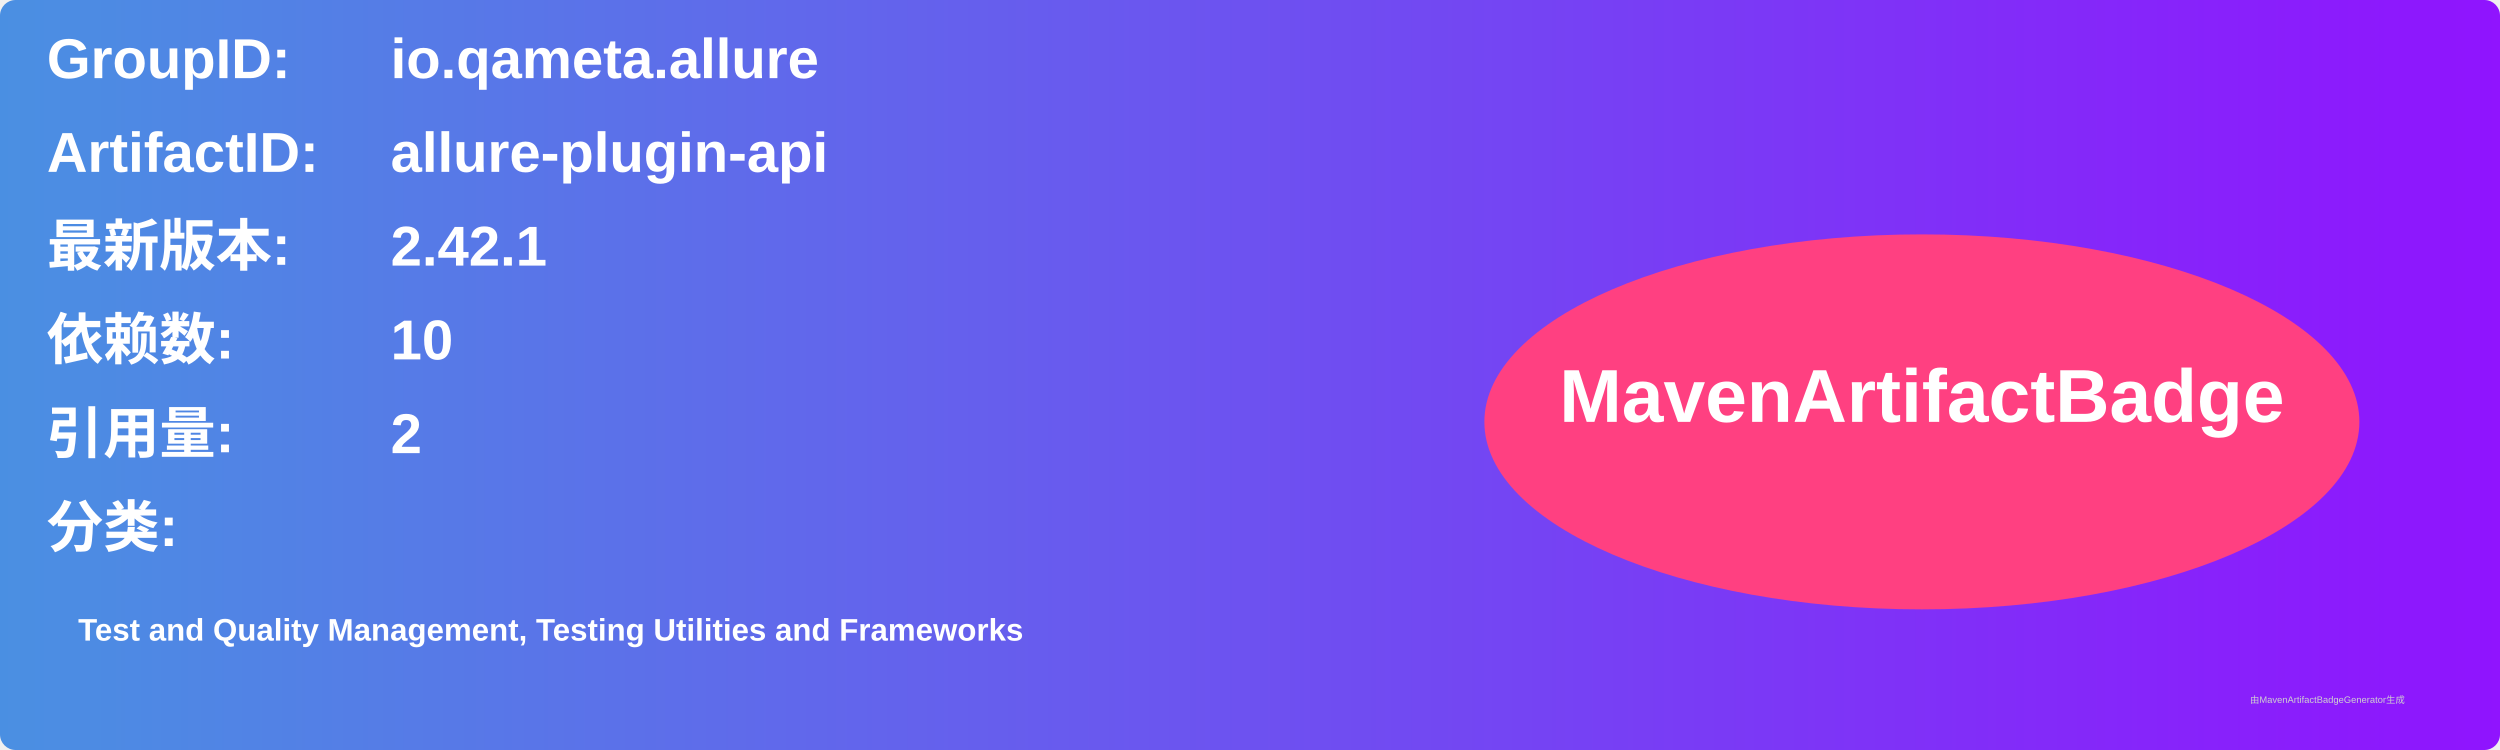
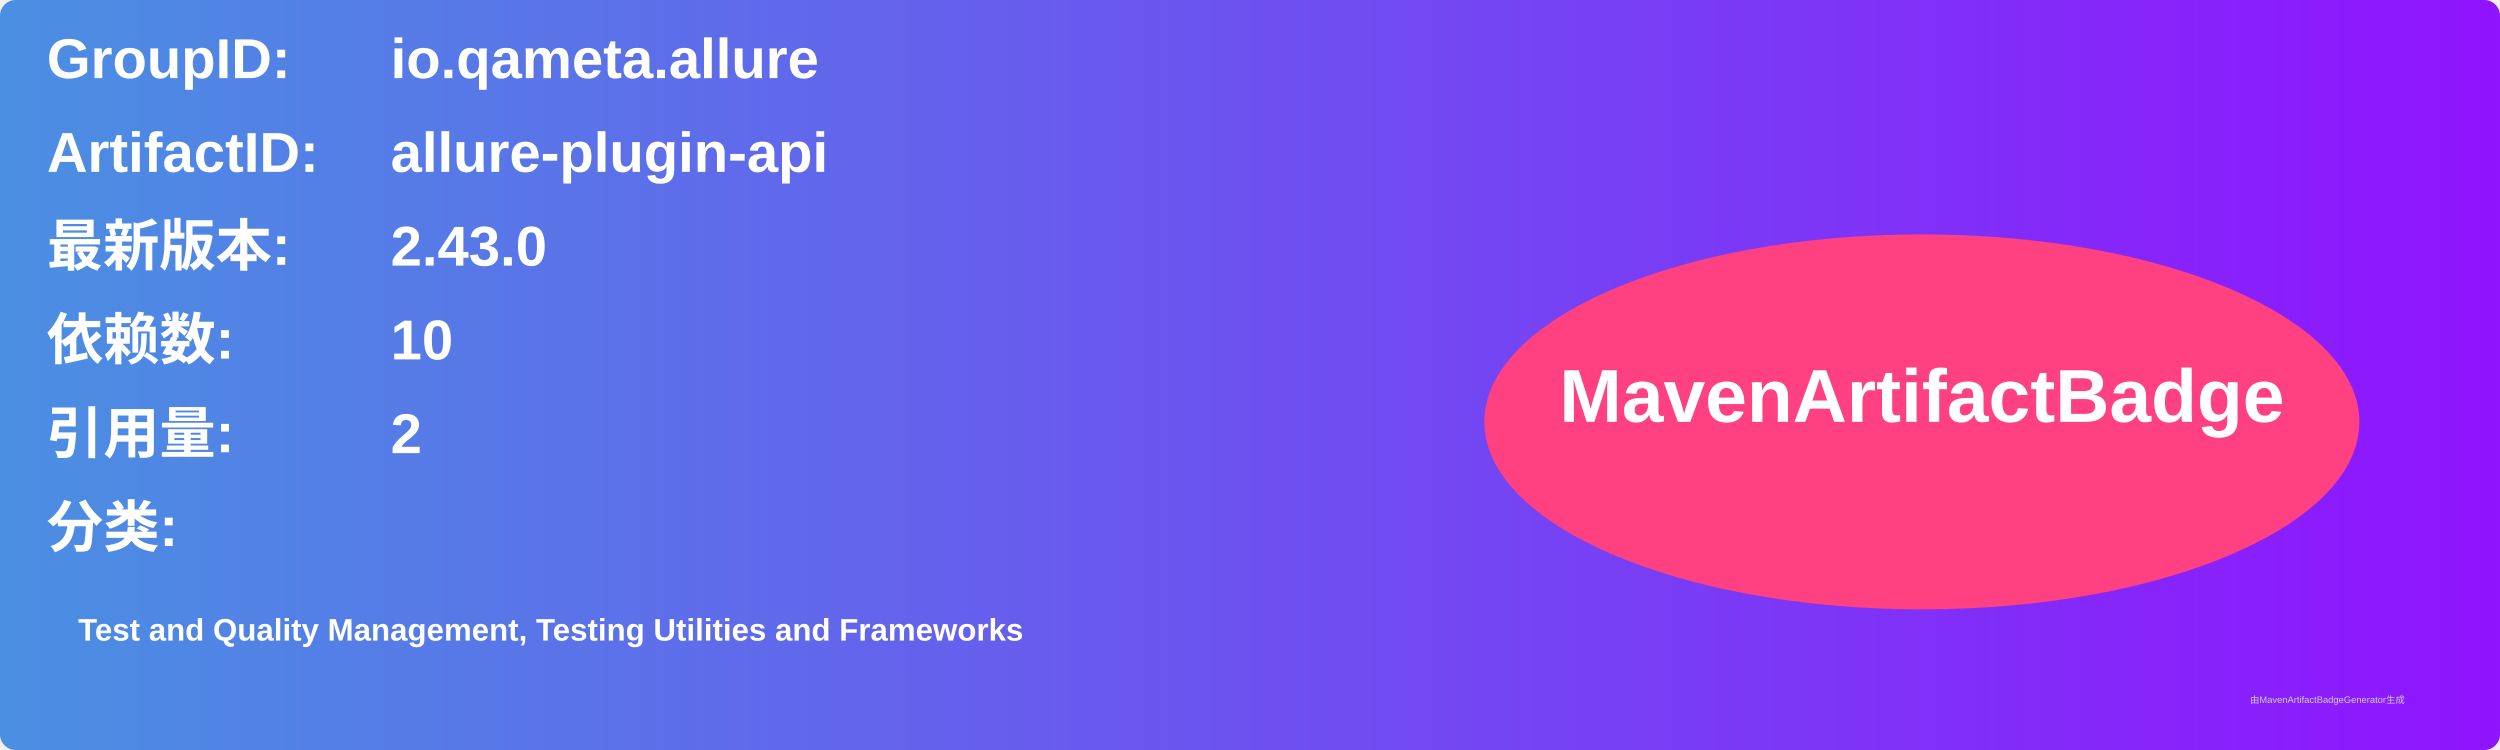
<svg xmlns="http://www.w3.org/2000/svg" width="800" height="240" viewBox="0 0 800 240">
  <linearGradient id="grad" x1="0%" y1="0%" x2="100%" y2="0%">
    <stop offset="0%" stop-color="#4a90e2" />
    <stop offset="100%" stop-color="#9013fe" />
  </linearGradient>
  <rect width="100%" height="100%" rx="5" ry="5" fill="url(#grad)" />
  <g transform="translate(15, 15)">
    <text x="0" y="10" font-family="Arial" font-size="18" fill="white" font-weight="bold" width="260">GroupID:</text>
    <text x="110" y="10" font-family="Arial" font-size="18" fill="white" font-weight="bold" width="460">io.qameta.allure</text>
    <text x="0" y="40" font-family="Arial" font-size="18" fill="white" font-weight="bold" width="260">ArtifactID:</text>
    <text x="110" y="40" font-family="Arial" font-size="18" fill="white" font-weight="bold" width="460">allure-plugin-api</text>
    <text x="0" y="70" font-family="Arial" font-size="18" fill="white" font-weight="bold">最新版本:</text>
    <text x="110" y="70" font-family="Arial" font-size="18" fill="white" font-weight="bold">
-       <tspan font-weight="bold">2.42.1</tspan>
+       <tspan font-weight="bold">2.43.0</tspan>
    </text>
    <text x="0" y="100" font-family="Arial" font-size="18" fill="white" font-weight="bold">依赖数: </text>
    <text x="110" y="100" font-family="Arial" font-size="18" fill="white">
      <tspan font-weight="bold">10</tspan>
    </text>
    <text x="0" y="130" font-family="Arial" font-size="18" fill="white" font-weight="bold">引用量: </text>
    <text x="110" y="130" font-family="Arial" font-size="18" fill="white">
      <tspan font-weight="bold">2</tspan>
    </text>
    <text x="0" y="160" font-family="Arial" font-size="18" fill="white" font-weight="bold">分类:</text>
    <text x="10" y="190" font-family="Arial" font-size="10" fill="white">
      <tspan font-weight="bold">Test and Quality Management, Testing Utilities and Frameworks</tspan>
    </text>
    <ellipse cx="600" cy="120" rx="140" ry="60" fill="#ff4081" />
    <text x="600" y="120" text-anchor="middle" font-family="Arial" font-size="24" fill="white" font-weight="bold">MavenArtifactBadge</text>
  </g>
  <text x="720" y="225" font-family="Arial" font-size="3" fill="#d0d0d0">由MavenArtifactBadgeGenerator生成</text>
</svg>
